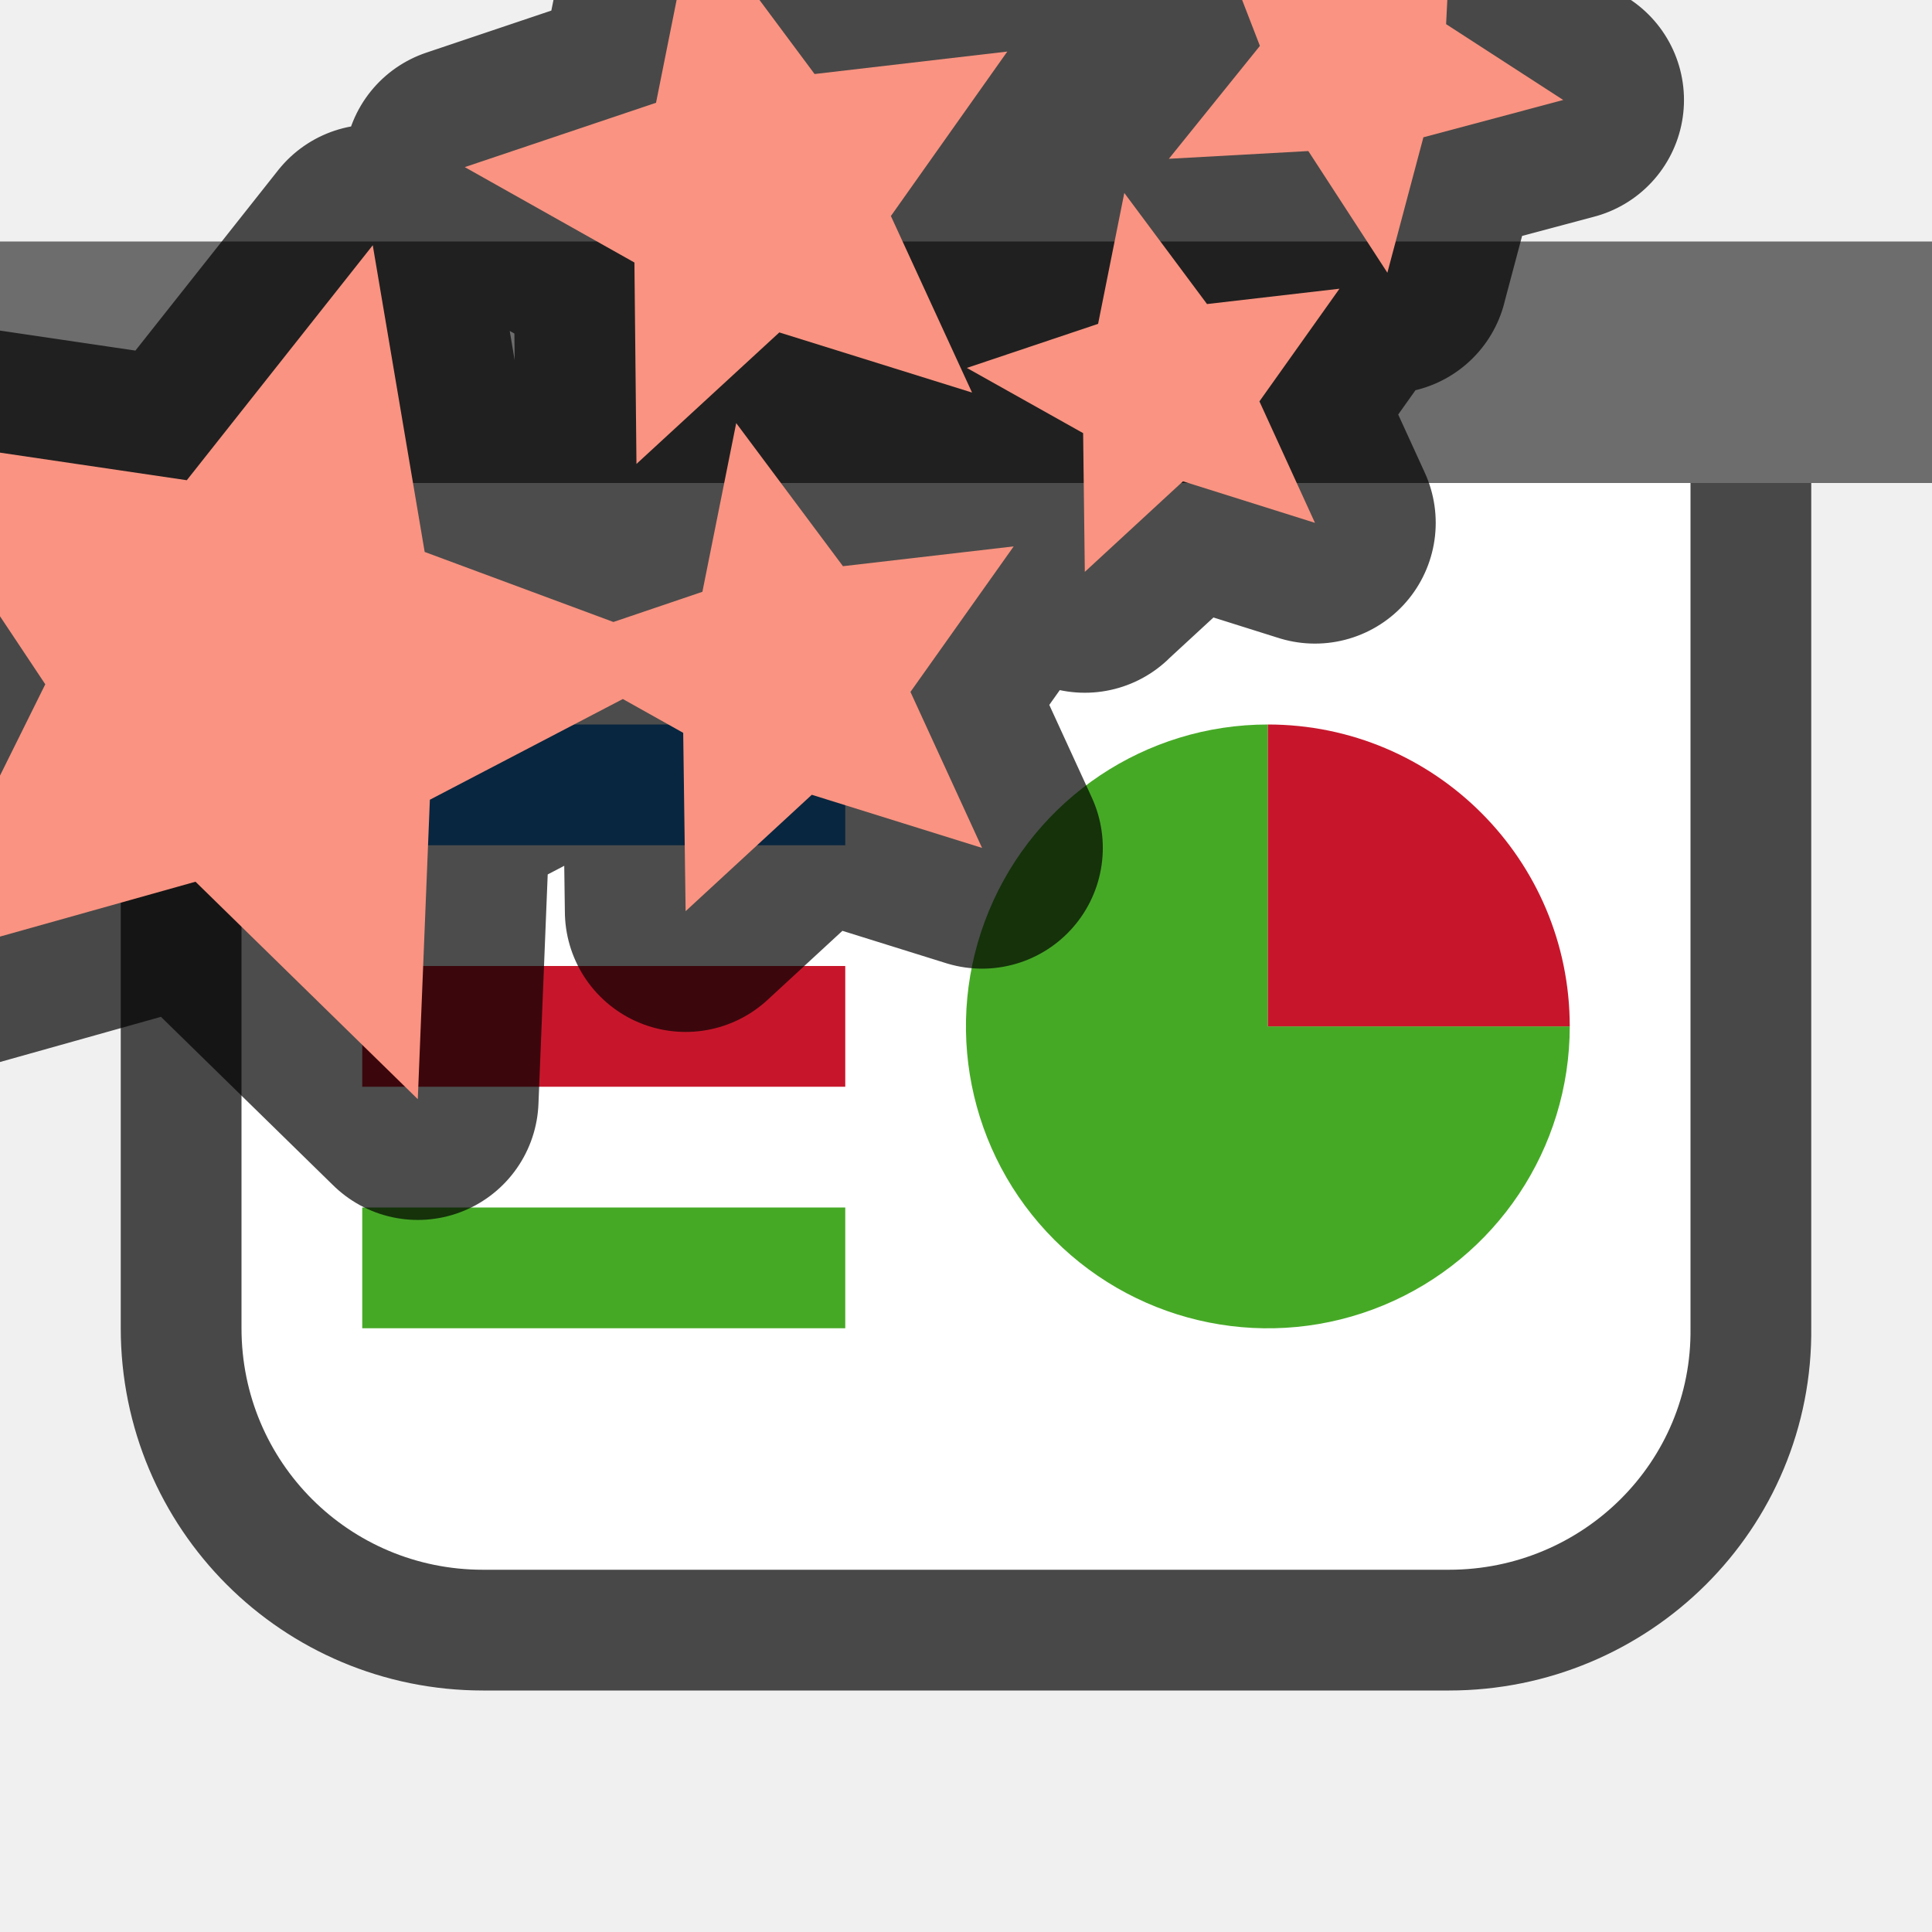
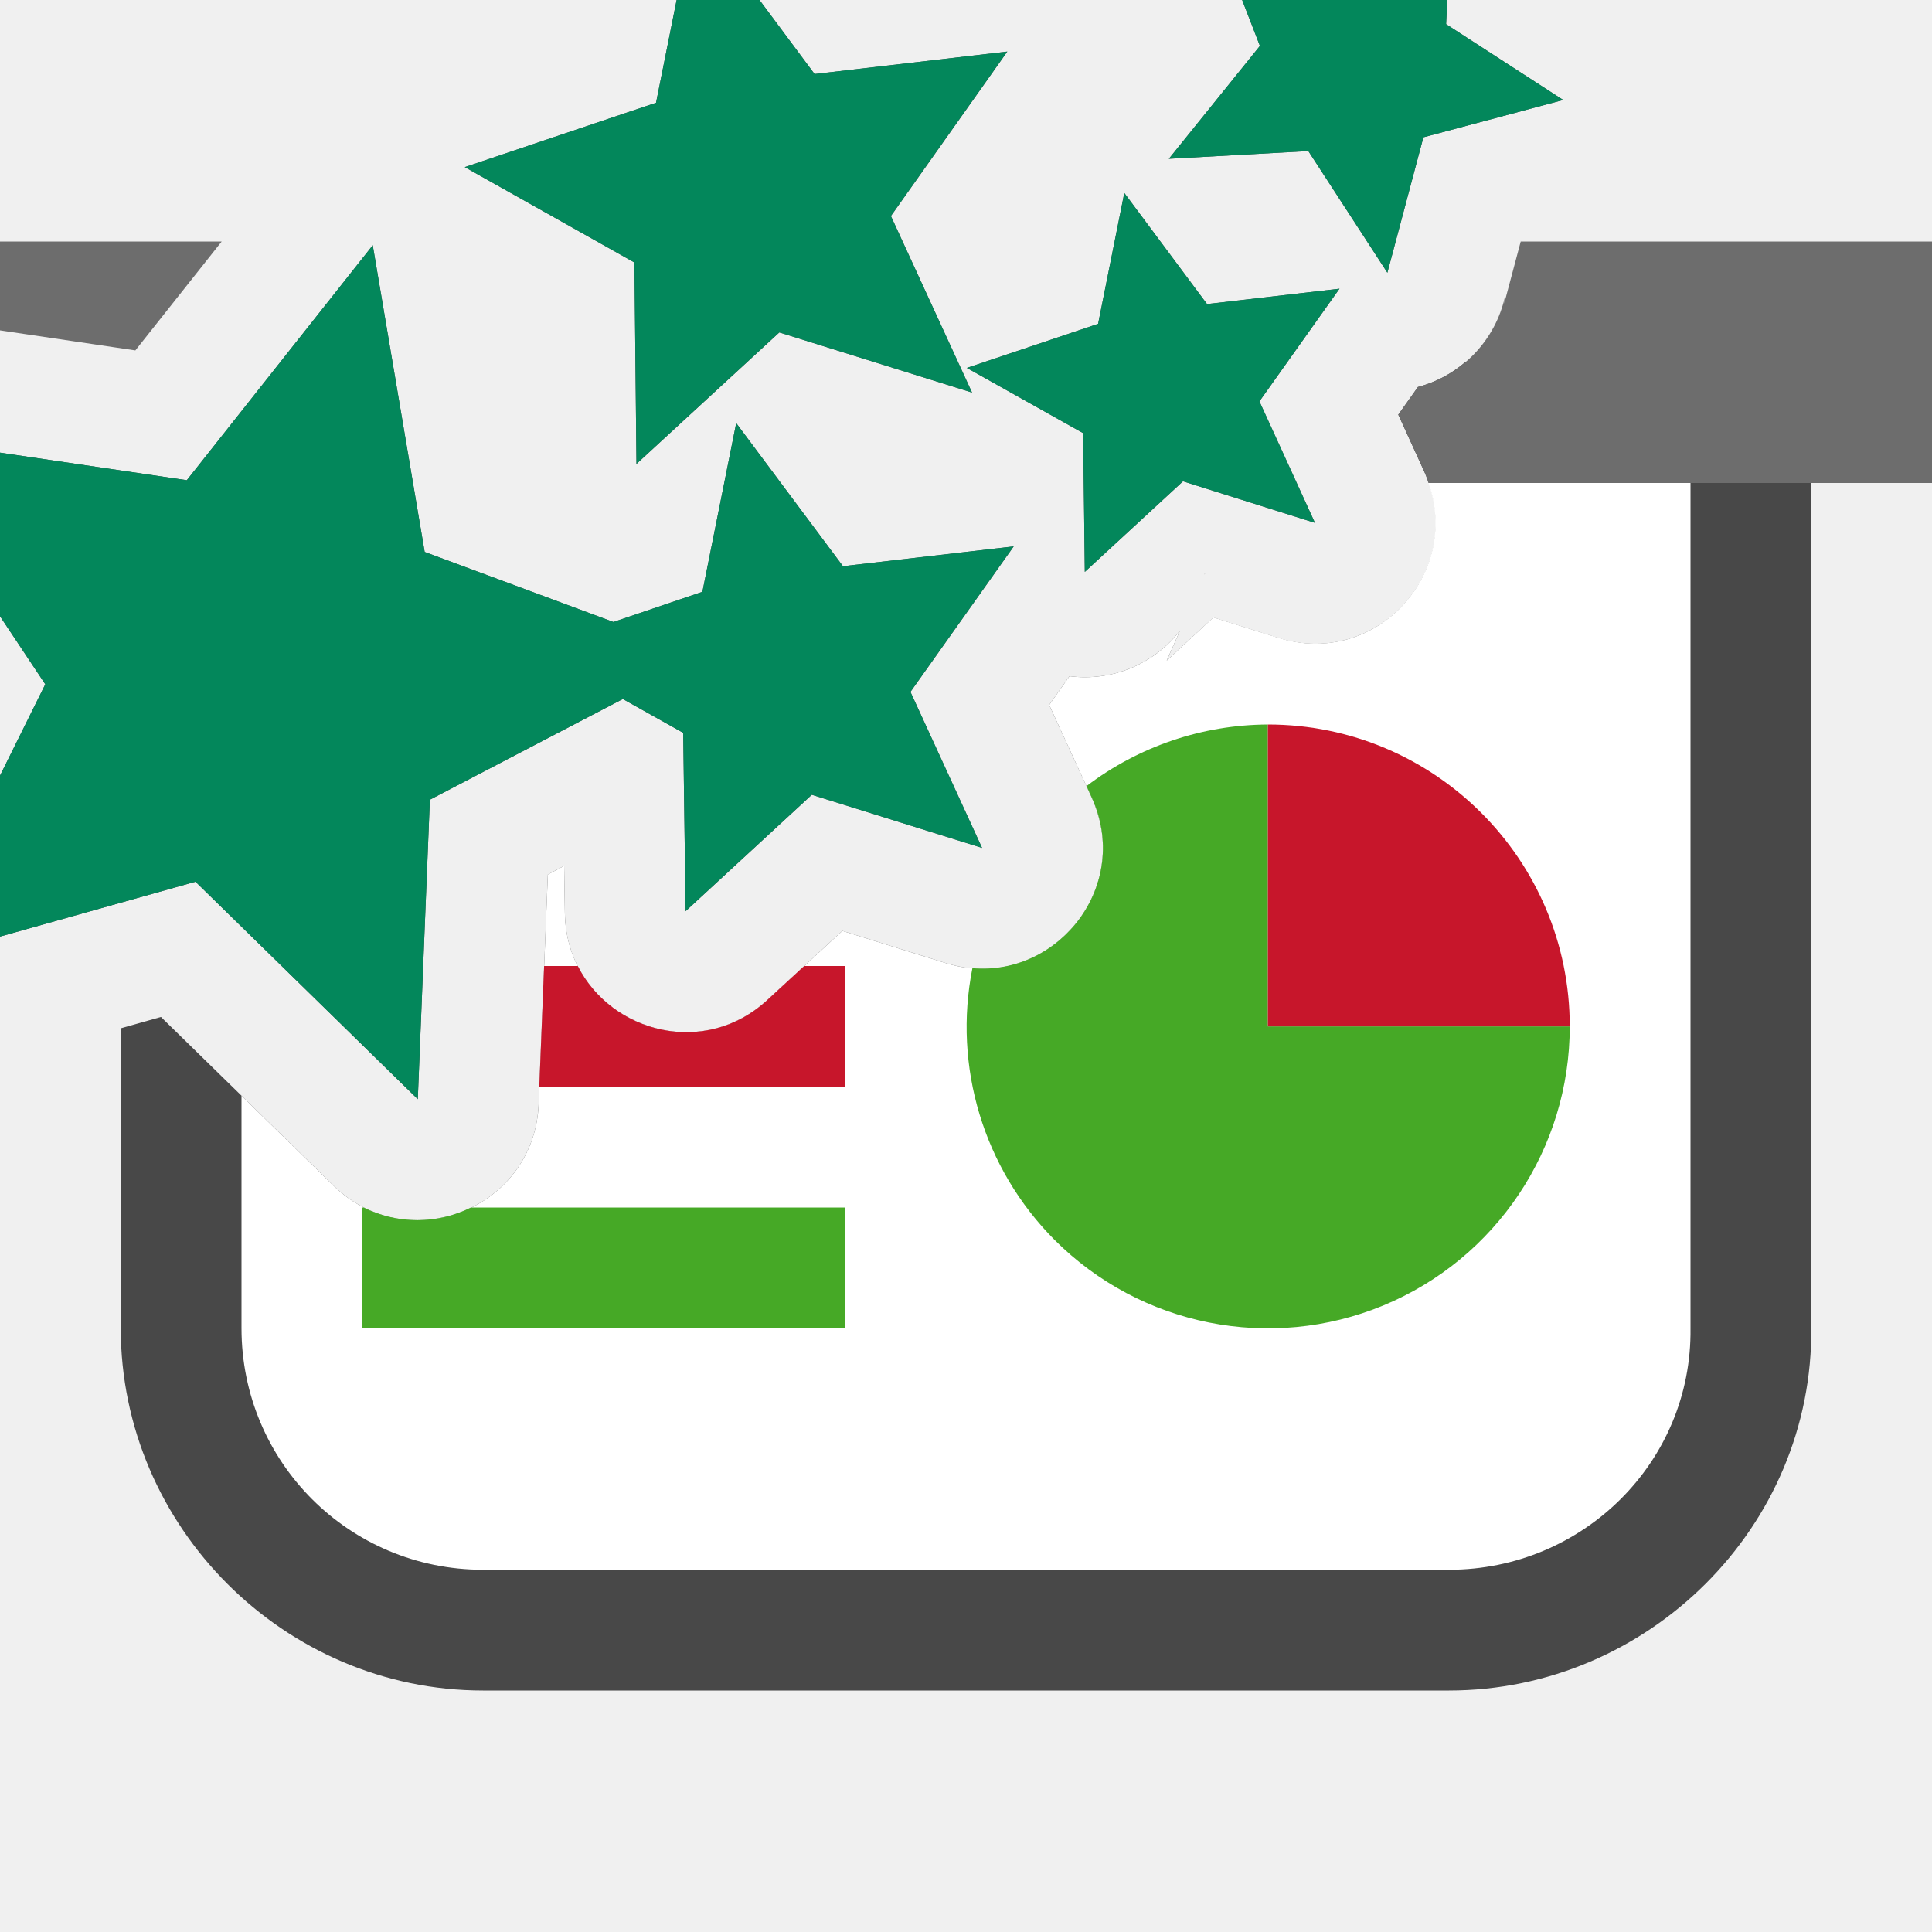
- <svg xmlns="http://www.w3.org/2000/svg" viewBox="0 0 16 16">/&gt;<path d="M2 4v7c0 1.108.892 2 2 2h8c1.108 0 2.014-.892 2-2V4z" style="opacity:.7;fill:#000;fill-opacity:1;fill-rule:evenodd;stroke:#000;stroke-width:2;stroke-linecap:butt;stroke-linejoin:round;stroke-miterlimit:4;stroke-dasharray:none;stroke-opacity:1" />
-   <path style="opacity:1;fill:#6d6d6d;fill-opacity:1;fill-rule:evenodd;stroke:none;stroke-width:2;stroke-linecap:butt;stroke-linejoin:round;stroke-miterlimit:4;stroke-dasharray:none;stroke-opacity:1" d="M0 2h16v2H0z" />
-   <path style="opacity:1;fill:#fff;fill-opacity:1;fill-rule:evenodd;stroke:none;stroke-width:2;stroke-linecap:butt;stroke-linejoin:round;stroke-miterlimit:4;stroke-dasharray:none;stroke-opacity:1" d="M2 4v7c0 1.108.892 2 2 2h8c1.108 0 2.014-.892 2-2V4z" />
-   <path style="opacity:1;fill:#46a926;fill-opacity:1;fill-rule:evenodd;stroke:none;stroke-width:2;stroke-linecap:butt;stroke-linejoin:round;stroke-miterlimit:4;stroke-dasharray:none;stroke-opacity:1" d="M13 8.5a2.5 2.5 0 0 1-1.543 2.31 2.5 2.5 0 0 1-2.725-.542 2.5 2.5 0 0 1-.542-2.725A2.5 2.5 0 0 1 10.5 6v2.5z" />
-   <path style="opacity:1;fill:#1a7fd4;fill-opacity:1;fill-rule:evenodd;stroke:none;stroke-width:2.309;stroke-linecap:butt;stroke-linejoin:round;stroke-miterlimit:4;stroke-dasharray:none;stroke-opacity:1" d="M3 6h4v1H3z" />
-   <path style="opacity:1;fill:#c7162b;fill-opacity:1;fill-rule:evenodd;stroke:none;stroke-width:2.309;stroke-linecap:butt;stroke-linejoin:round;stroke-miterlimit:4;stroke-dasharray:none;stroke-opacity:1" d="M3 8h4v1H3z" />
-   <path style="opacity:1;fill:#46a926;fill-opacity:1;fill-rule:evenodd;stroke:none;stroke-width:2.309;stroke-linecap:butt;stroke-linejoin:round;stroke-miterlimit:4;stroke-dasharray:none;stroke-opacity:1" d="M3 10h4v1H3z" />
+ <svg xmlns="http://www.w3.org/2000/svg" viewBox="0 0 16 16">/&gt;<path style="color:#000;opacity:.7;fill:#000;fill-rule:evenodd;stroke-width:2;stroke-linejoin:round;-inkscape-stroke:none" d="M12.133 3a.994.994 0 0 1-.39.205l-.163.229.219.48c.359.787-.384 1.628-1.21 1.37l-.54-.17-.387.357.11-.248a.996.996 0 0 1-.915.377l-.168.238.352.767c.359.786-.38 1.627-1.205 1.372l-.86-.268-.62.572c-.636.586-1.666.144-1.678-.72l-.006-.39-.135.071-.076 1.9c-.034.868-1.08 1.283-1.7.676L1.333 8.422 1 8.516V11c0 1.645 1.355 3 3 3h8c1.645 0 3.02-1.352 3-3.012V4a1 1 0 0 0-1-1h-1.867zM9.979 4.742l-.004.018.005-.014-.001-.004z" />
+   <path style="opacity:1;fill:#6d6d6d;fill-opacity:1;fill-rule:evenodd;stroke:none;stroke-width:2;stroke-linecap:butt;stroke-linejoin:round;stroke-miterlimit:4;stroke-dasharray:none;stroke-opacity:1" d="M0 2v.736l1.121.166L1.836 2H0zm12.594 0-.137.514.008-.063a.999.999 0 0 1-.723.754l-.162.229.219.48c.013.029.02.057.031.086H16V2h-3.406z" />
+   <path style="opacity:1;fill:#fff;fill-opacity:1;fill-rule:evenodd;stroke:none;stroke-width:2;stroke-linecap:butt;stroke-linejoin:round;stroke-miterlimit:4;stroke-dasharray:none;stroke-opacity:1" d="M11.83 4c.27.761-.444 1.532-1.24 1.283l-.541-.17-.387.358.11-.248a.996.996 0 0 1-.915.377l-.168.238.352.767c.359.786-.38 1.627-1.205 1.372l-.86-.268-.62.572c-.636.586-1.666.144-1.678-.72l-.006-.39-.135.071-.076 1.9c-.034.868-1.08 1.283-1.7.676L2 9.074V11c0 1.108.892 2 2 2h8c1.108 0 2.014-.892 2-2V4h-2.17zm-1.851.742-.004.018.005-.014-.001-.004z" />
+   <path style="opacity:1;fill:#46a926;fill-opacity:1;fill-rule:evenodd;stroke:none;stroke-width:2;stroke-linecap:butt;stroke-linejoin:round;stroke-miterlimit:4;stroke-dasharray:none;stroke-opacity:1" d="M10.5 6a2.5 2.5 0 0 0-1.502.51l.043.095c.327.716-.258 1.476-.988 1.413a2.5 2.5 0 0 0 .68 2.25 2.5 2.5 0 0 0 2.724.543A2.5 2.5 0 0 0 13 8.5h-2.5V6z" />
+   <path style="opacity:1;fill:#c7162b;fill-opacity:1;fill-rule:evenodd;stroke:none;stroke-width:2.309;stroke-linecap:butt;stroke-linejoin:round;stroke-miterlimit:4;stroke-dasharray:none;stroke-opacity:1" d="m4.506 8-.04 1H7V8h-.34l-.305.281c-.515.476-1.289.274-1.57-.281h-.28z" />
+   <path style="opacity:1;fill:#46a926;fill-opacity:1;fill-rule:evenodd;stroke:none;stroke-width:2.309;stroke-linecap:butt;stroke-linejoin:round;stroke-miterlimit:4;stroke-dasharray:none;stroke-opacity:1" d="M3 10v1h4v-1H3.9a.994.994 0 0 1-.888 0H3z" />
  <path style="opacity:1;fill:#c7162b;fill-opacity:1;fill-rule:evenodd;stroke:none;stroke-width:2;stroke-linecap:butt;stroke-linejoin:round;stroke-miterlimit:4;stroke-dasharray:none;stroke-opacity:1" d="M6-10.5A2.5 2.5 0 0 1 8.5-13v2.5z" transform="rotate(90)" />
-   <path d="m3.46 9.103.1-2.48 1.598-.834.5.28.02 1.477 1.045-.964 1.41.44L7.54 5.73l.855-1.205-1.414.164-.884-1.185-.28 1.397-.737.25-1.563-.58-.43-2.54-1.54 1.946L-1 3.601.375 5.667-.768 7.972l2.387-.67zm5.524-4.367.813-.75 1.093.344-.46-1.006.663-.933-1.097.127-.685-.92-.217 1.084-1.087.365.963.54.014 1.15zM5.27 3.843l1.184-1.09 1.596.498-.672-1.462.964-1.362-1.596.186-.997-1.34L5.433.851l-1.584.533 1.405.79.017 1.67zm6.22-1.586.298-1.12 1.158-.309-.97-.628.06-1.2-.897.73-1.123-.43.418 1.08-.754.935 1.155-.064.655 1.008z" style="opacity:.7;fill:#000;fill-opacity:1;stroke:#000;stroke-width:2;stroke-linejoin:round;stroke-miterlimit:4;stroke-dasharray:none" />
-   <path style="fill:#fa9381;fill-opacity:1" d="m3.46 9.103.1-2.48 1.598-.834.5.28.02 1.477 1.045-.964 1.41.44L7.54 5.73l.855-1.205-1.414.164-.884-1.185-.28 1.397-.737.25-1.563-.58-.43-2.54-1.54 1.946L-1 3.601.375 5.667-.768 7.972l2.387-.67zm5.524-4.367.813-.75 1.093.344-.46-1.006.663-.933-1.097.127-.685-.92-.217 1.084-1.087.365.963.54.014 1.15zM5.27 3.843l1.184-1.09 1.596.498-.672-1.462.964-1.362-1.596.186-.997-1.34L5.433.851l-1.584.533 1.405.79.017 1.67zm6.22-1.586.298-1.12 1.158-.309-.97-.628.06-1.2-.897.73-1.123-.43.418 1.08-.754.935 1.155-.064.655 1.008z" />
+   <path style="color:#000;opacity:.7;fill:#000;stroke-width:2;stroke-linejoin:round;-inkscape-stroke:none" d="m3.46 9.103.1-2.48 1.598-.834.5.28.02 1.477 1.045-.964 1.41.44L7.54 5.73l.855-1.205-1.414.164-.884-1.185-.28 1.397-.737.25-1.563-.58-.43-2.54-1.54 1.946L-1 3.601.375 5.667-.768 7.972l2.387-.67zm5.524-4.367.813-.75 1.093.344-.46-1.006.663-.933-1.097.127-.685-.92-.217 1.084-1.087.365.963.54.014 1.15zM5.27 3.843l1.184-1.09 1.596.498-.672-1.462.964-1.362-1.596.186-.997-1.34L5.433.851l-1.584.533 1.405.79.017 1.67zm6.22-1.586.298-1.12 1.158-.309-.97-.628.06-1.2-.897.73-1.123-.43.418 1.08-.754.935 1.155-.064.655 1.008z" />
+   <path style="fill:#03875B;fill-opacity:1" d="m3.46 9.103.1-2.48 1.598-.834.5.28.02 1.477 1.045-.964 1.41.44L7.54 5.73l.855-1.205-1.414.164-.884-1.185-.28 1.397-.737.25-1.563-.58-.43-2.54-1.54 1.946L-1 3.601.375 5.667-.768 7.972l2.387-.67zm5.524-4.367.813-.75 1.093.344-.46-1.006.663-.933-1.097.127-.685-.92-.217 1.084-1.087.365.963.54.014 1.15zM5.27 3.843l1.184-1.09 1.596.498-.672-1.462.964-1.362-1.596.186-.997-1.34L5.433.851l-1.584.533 1.405.79.017 1.67zm6.22-1.586.298-1.12 1.158-.309-.97-.628.06-1.2-.897.73-1.123-.43.418 1.08-.754.935 1.155-.064.655 1.008z" />
</svg>
